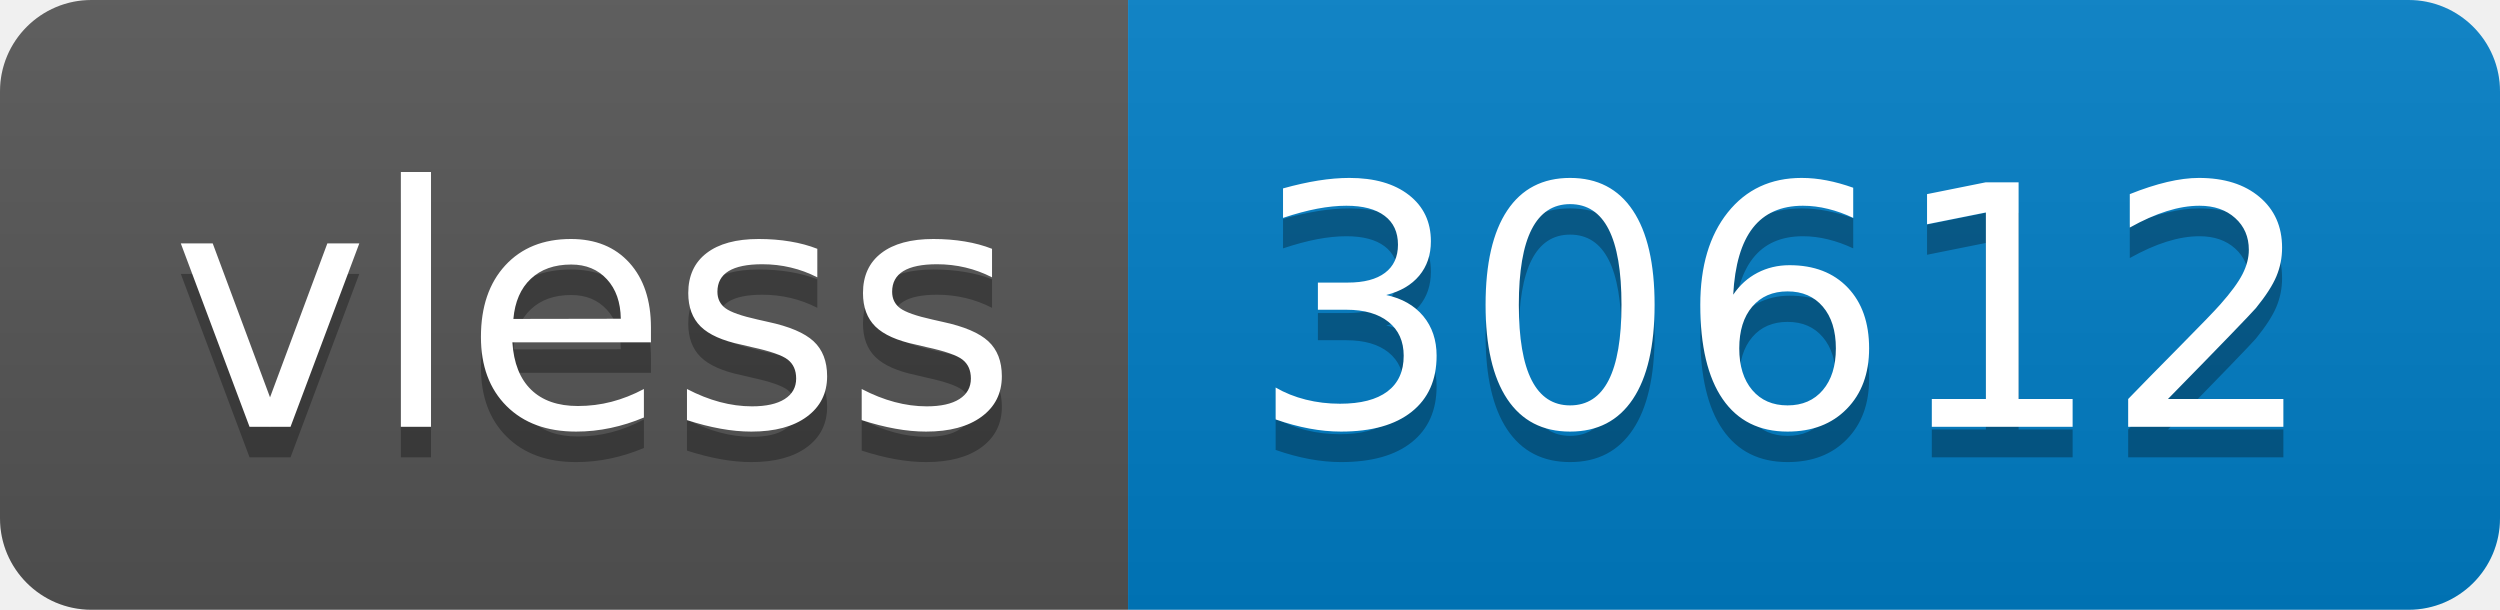
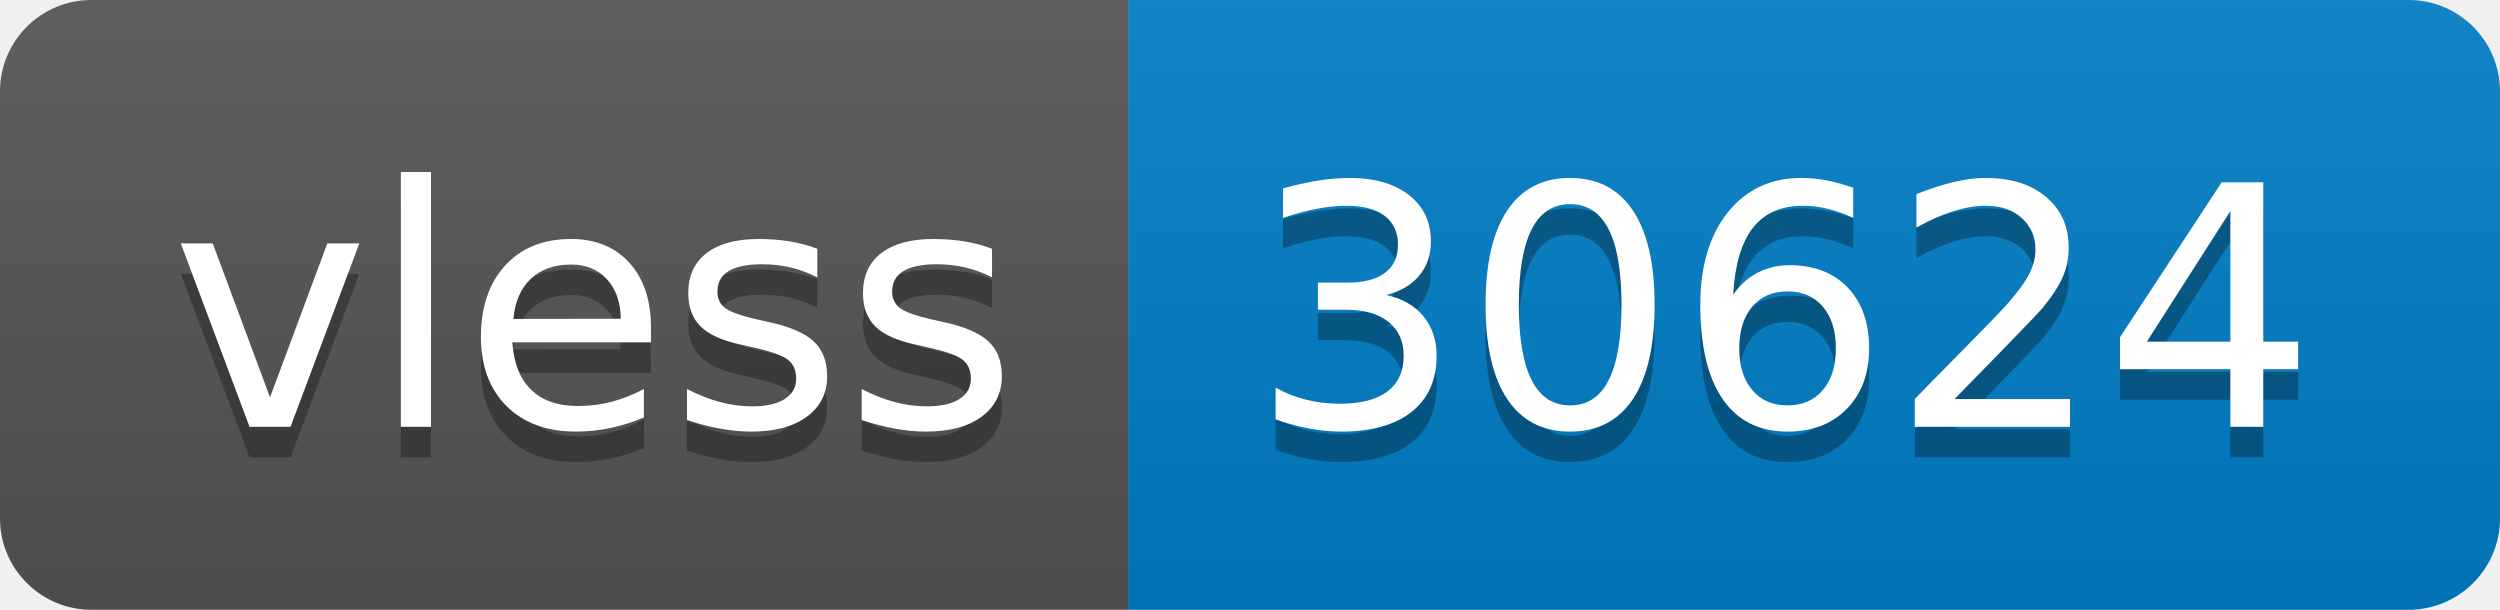
- <svg xmlns="http://www.w3.org/2000/svg" width="82" height="20" role="img" aria-label="vless: 30612">
+ <svg xmlns="http://www.w3.org/2000/svg" width="82" height="20" role="img" aria-label="vless: 30624">
  <linearGradient id="s" x2="0" y2="100%">
    <stop offset="0" stop-color="#bbb" stop-opacity=".1" />
    <stop offset="1" stop-opacity=".1" />
  </linearGradient>
  <clipPath id="r">
    <rect width="82" height="20" rx="3" fill="#fff" />
  </clipPath>
  <g clip-path="url(#r)">
    <rect width="37" height="20" fill="#555" />
    <rect x="37" width="45" height="20" fill="#007ec6" />
    <rect width="82" height="20" fill="url(#s)" />
  </g>
  <g fill="#fff" text-anchor="middle" font-family="Verdana,Geneva,DejaVu Sans,sans-serif" text-rendering="geometricPrecision" font-size="110">
    <text aria-hidden="true" x="195" y="150" fill="#010101" fill-opacity=".3" transform="scale(.1)" textLength="270">vless</text>
    <text x="195" y="140" transform="scale(.1)" fill="#fff" textLength="270">vless</text>
-     <text aria-hidden="true" x="585" y="150" fill="#010101" fill-opacity=".3" transform="scale(.1)" textLength="350">30612</text>
-     <text x="585" y="140" transform="scale(.1)" fill="#fff" textLength="350">30612</text>
+     <text aria-hidden="true" x="585" y="150" fill="#010101" fill-opacity=".3" transform="scale(.1)" textLength="350">30624</text>
+     <text x="585" y="140" transform="scale(.1)" fill="#fff" textLength="350">30624</text>
  </g>
</svg>
